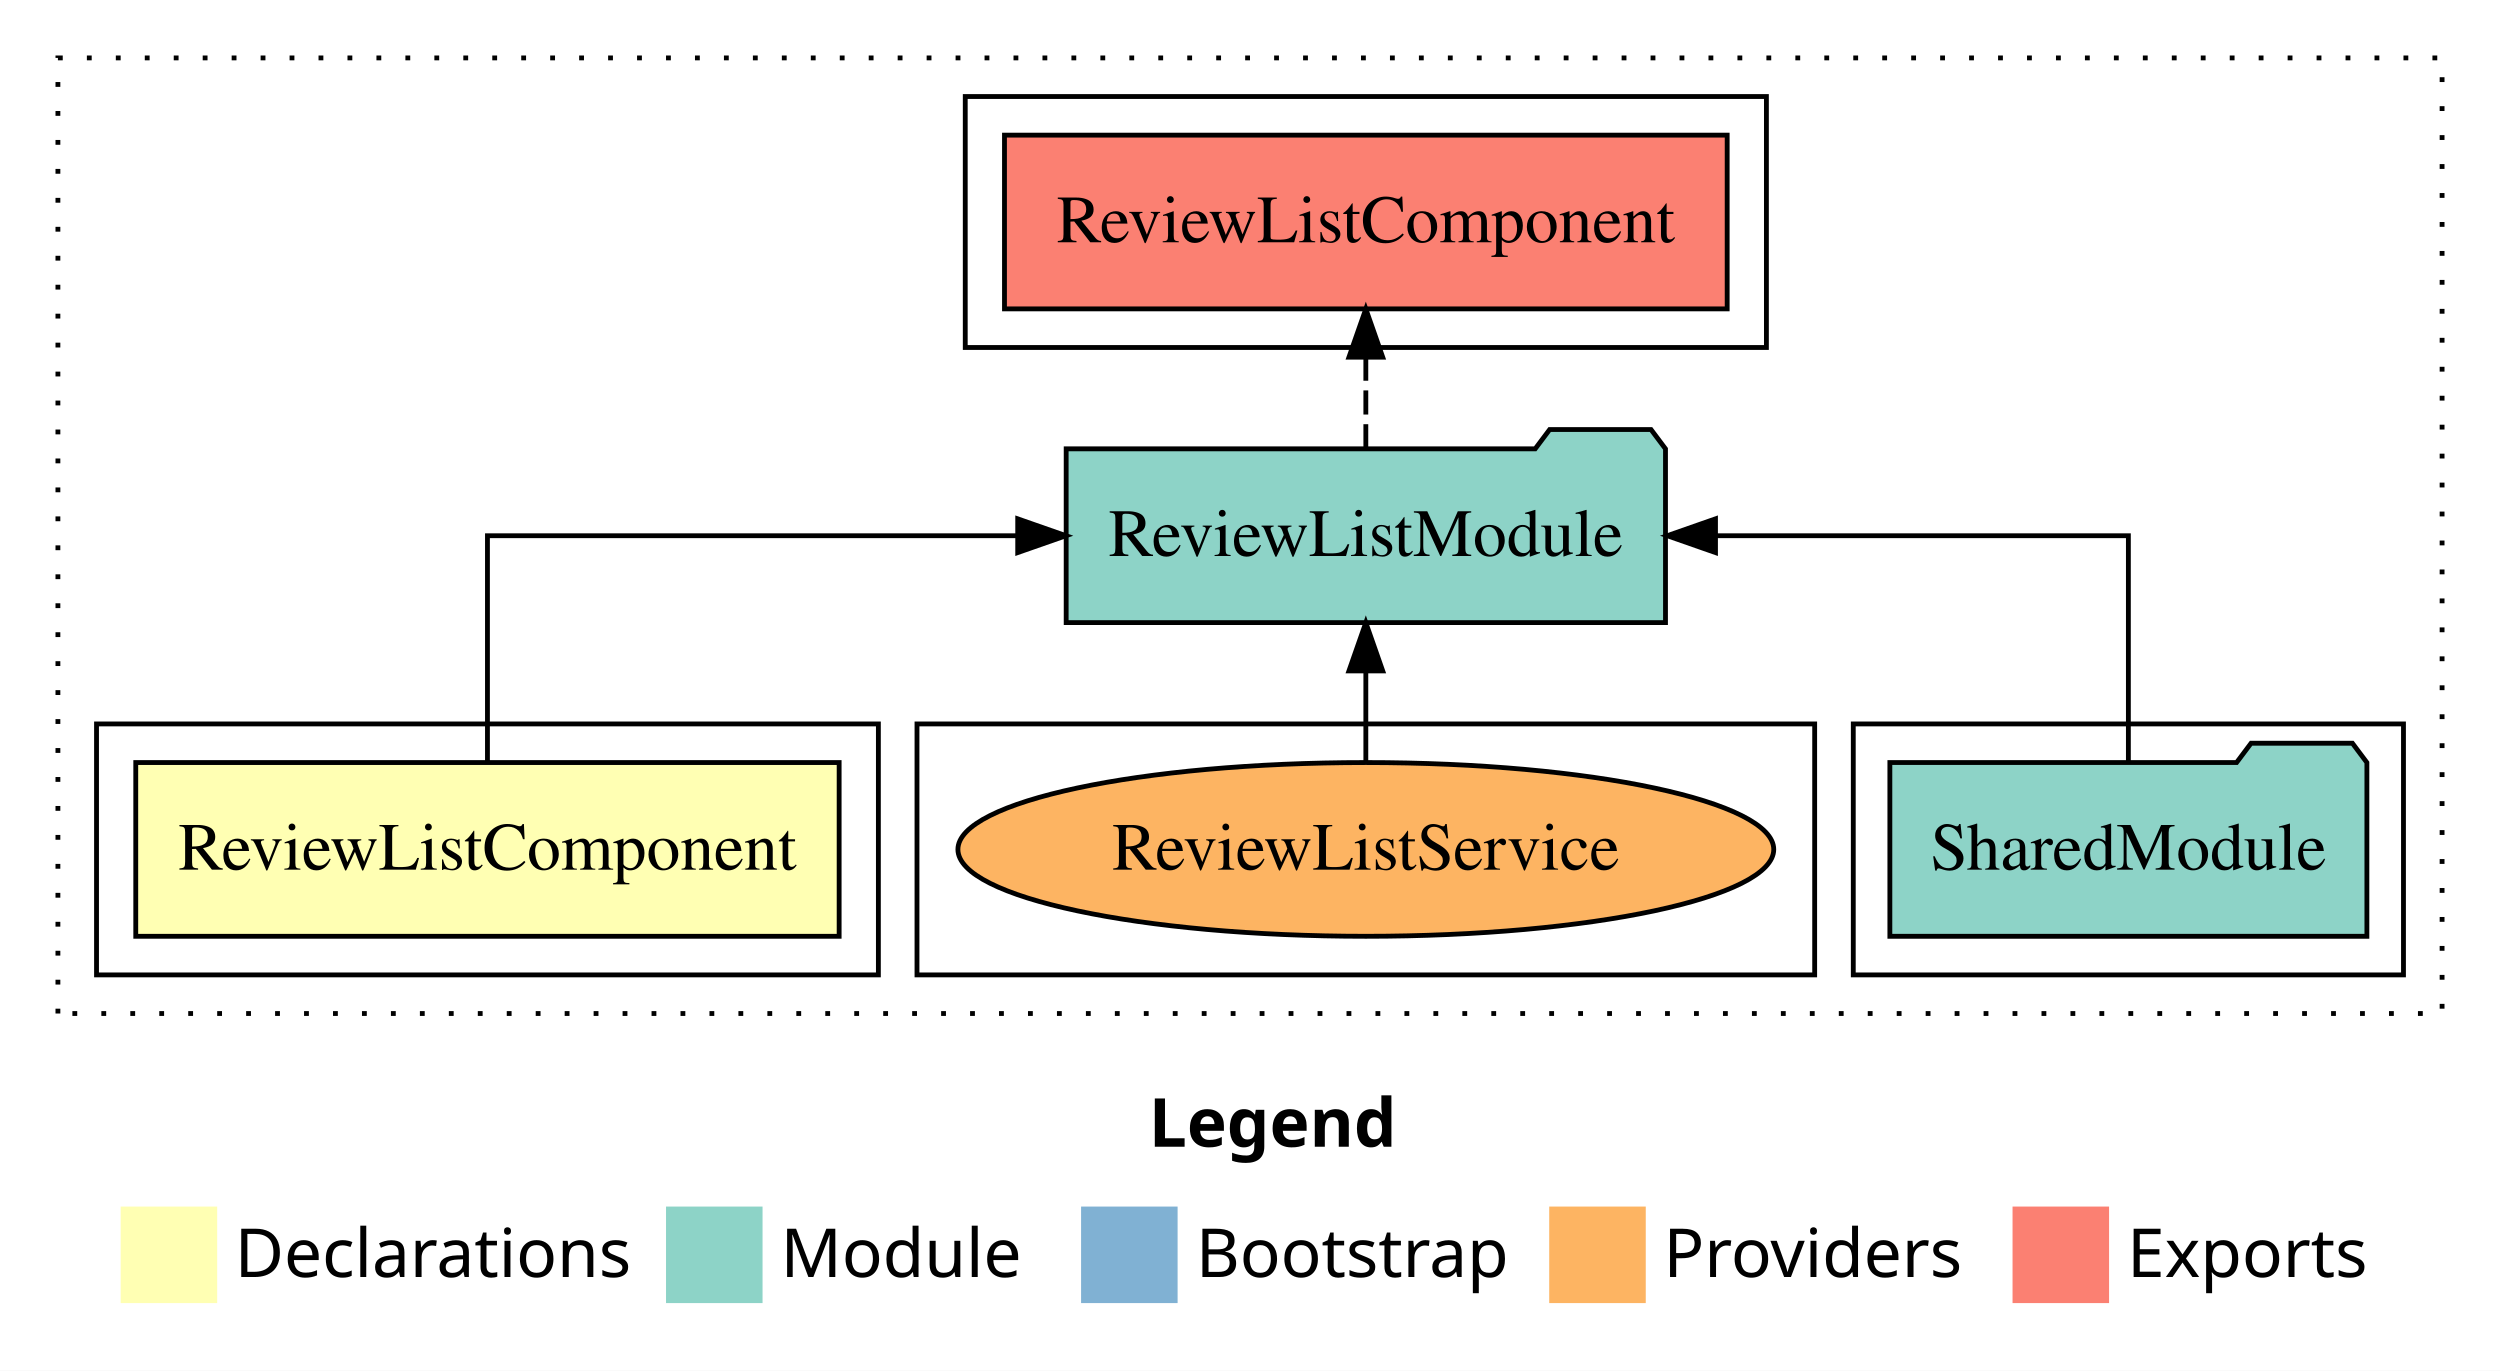
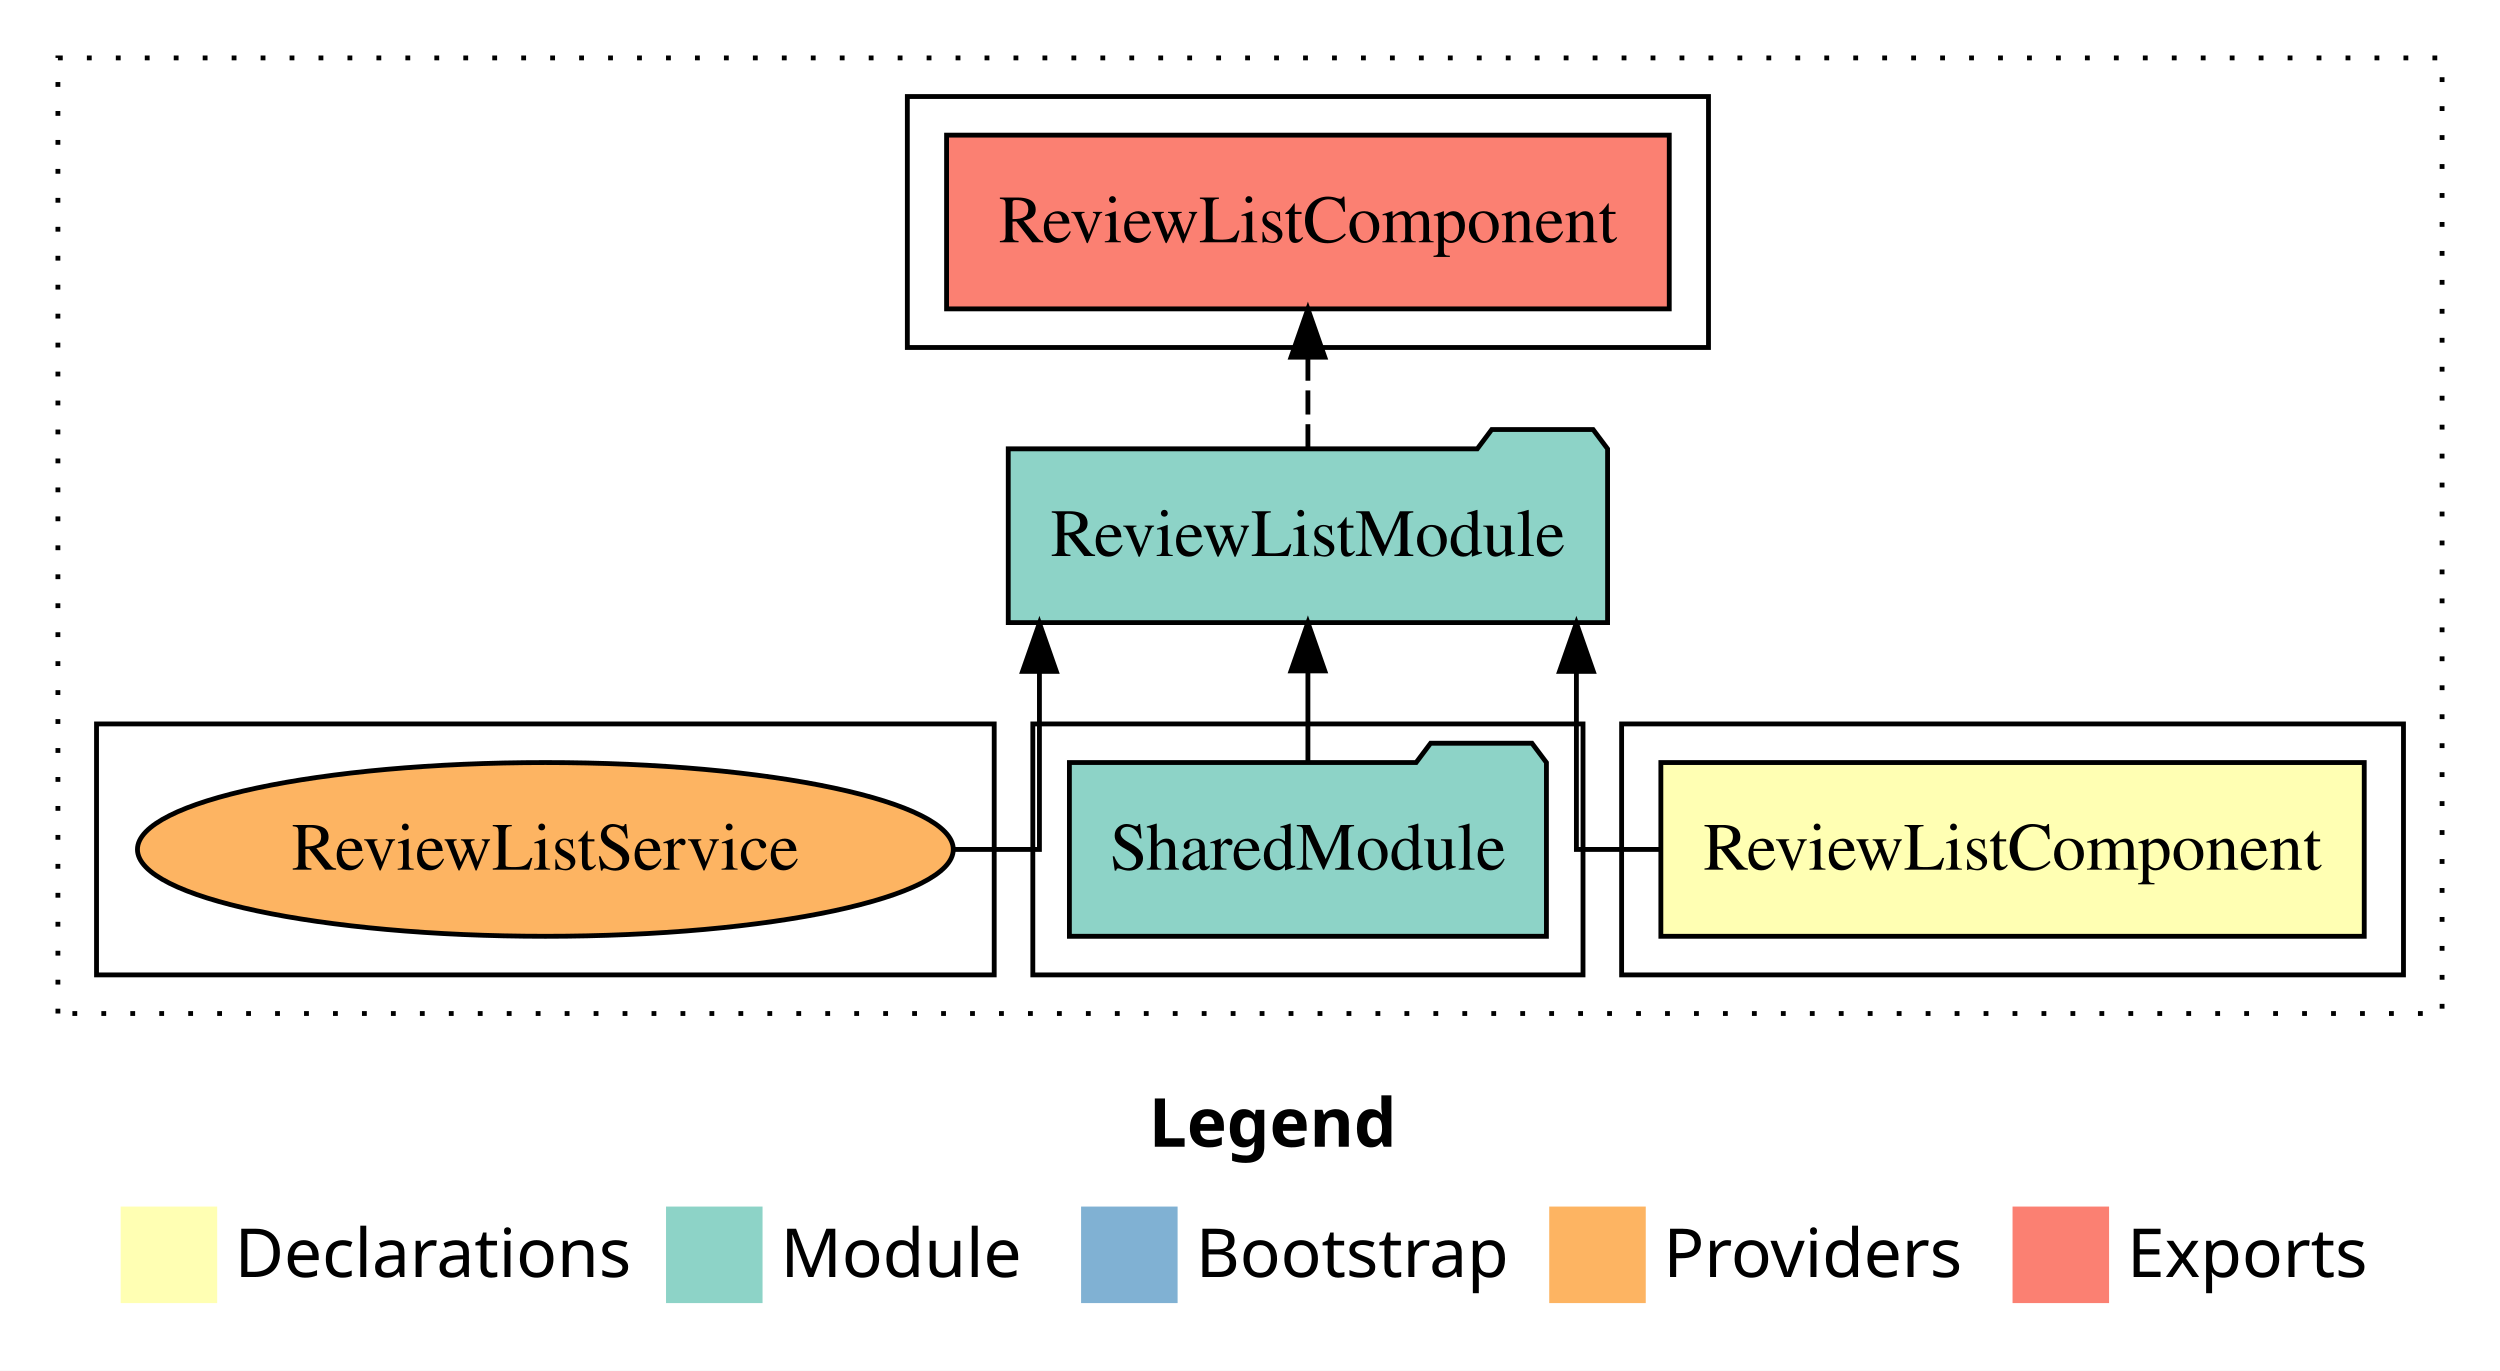
<svg xmlns="http://www.w3.org/2000/svg" width="518pt" height="284pt" viewBox="0.00 0.00 518.00 284.00">
  <g id="graph0" class="graph" transform="scale(1 1) rotate(0) translate(4 280)">
    <polygon fill="white" stroke="transparent" points="-4,4 -4,-280 514,-280 514,4 -4,4" />
    <text text-anchor="start" x="234.01" y="-42.4" font-family="sans-serif" font-weight="bold" font-size="14.00">Legend</text>
    <polygon fill="#ffffb3" stroke="transparent" points="21,-10 21,-30 41,-30 41,-10 21,-10" />
    <text text-anchor="start" x="44.63" y="-15.4" font-family="sans-serif" font-size="14.00">  Declarations</text>
    <polygon fill="#8dd3c7" stroke="transparent" points="134,-10 134,-30 154,-30 154,-10 134,-10" />
    <text text-anchor="start" x="157.73" y="-15.4" font-family="sans-serif" font-size="14.00">  Module</text>
    <polygon fill="#80b1d3" stroke="transparent" points="220,-10 220,-30 240,-30 240,-10 220,-10" />
    <text text-anchor="start" x="243.78" y="-15.4" font-family="sans-serif" font-size="14.00">  Bootstrap</text>
    <polygon fill="#fdb462" stroke="transparent" points="317,-10 317,-30 337,-30 337,-10 317,-10" />
    <text text-anchor="start" x="340.67" y="-15.4" font-family="sans-serif" font-size="14.00">  Providers</text>
    <polygon fill="#fb8072" stroke="transparent" points="413,-10 413,-30 433,-30 433,-10 413,-10" />
    <text text-anchor="start" x="436.73" y="-15.4" font-family="sans-serif" font-size="14.00">  Exports</text>
    <g id="clust1" class="cluster">
      <polygon fill="none" stroke="black" stroke-dasharray="1,5" points="8,-70 8,-268 502,-268 502,-70 8,-70" />
    </g>
+     <g id="clust5" class="cluster">
+       <polygon fill="none" stroke="black" points="184,-208 184,-260 350,-260 350,-208 184,-208" />
+     </g>
+     <g id="clust2" class="cluster">
+       <polygon fill="none" stroke="black" points="332,-78 332,-130 494,-130 494,-78 332,-78" />
+     </g>
    <g id="clust4" class="cluster">
-       <polygon fill="none" stroke="black" points="380,-78 380,-130 494,-130 494,-78 380,-78" />
-     </g>
-     <g id="clust5" class="cluster">
-       <polygon fill="none" stroke="black" points="196,-208 196,-260 362,-260 362,-208 196,-208" />
+       <polygon fill="none" stroke="black" points="210,-78 210,-130 324,-130 324,-78 210,-78" />
    </g>
    <g id="clust7" class="cluster">
-       <polygon fill="none" stroke="black" points="186,-78 186,-130 372,-130 372,-78 186,-78" />
-     </g>
-     <g id="clust2" class="cluster">
-       <polygon fill="none" stroke="black" points="16,-78 16,-130 178,-130 178,-78 16,-78" />
+       <polygon fill="none" stroke="black" points="16,-78 16,-130 202,-130 202,-78 16,-78" />
    </g>
    <g id="node1" class="node">
-       <polygon fill="#ffffb3" stroke="black" points="169.87,-122 24.13,-122 24.13,-86 169.87,-86 169.87,-122" />
-       <text text-anchor="middle" x="97" y="-99.8" font-family="Times,serif" font-size="14.00">ReviewListComponent</text>
+       <polygon fill="#ffffb3" stroke="black" points="485.87,-122 340.13,-122 340.13,-86 485.87,-86 485.87,-122" />
+       <text text-anchor="middle" x="413" y="-99.8" font-family="Times,serif" font-size="14.00">ReviewListComponent</text>
    </g>
    <g id="node2" class="node">
-       <polygon fill="#8dd3c7" stroke="black" points="341.09,-187 338.09,-191 317.09,-191 314.09,-187 216.91,-187 216.91,-151 341.09,-151 341.09,-187" />
-       <text text-anchor="middle" x="279" y="-164.8" font-family="Times,serif" font-size="14.00">ReviewListModule</text>
+       <polygon fill="#8dd3c7" stroke="black" points="329.09,-187 326.09,-191 305.09,-191 302.09,-187 204.91,-187 204.91,-151 329.09,-151 329.09,-187" />
+       <text text-anchor="middle" x="267" y="-164.8" font-family="Times,serif" font-size="14.00">ReviewListModule</text>
    </g>
    <g id="edge1" class="edge">
-       <path fill="none" stroke="black" d="M97,-122.11C97,-141.34 97,-169 97,-169 97,-169 206.87,-169 206.87,-169" />
-       <polygon fill="black" stroke="black" points="206.87,-172.5 216.87,-169 206.87,-165.5 206.87,-172.5" />
+       <path fill="none" stroke="black" d="M340.05,-104C329.78,-104 322.63,-104 322.63,-104 322.63,-104 322.63,-140.89 322.63,-140.89" />
+       <polygon fill="black" stroke="black" points="319.13,-140.89 322.63,-150.89 326.13,-140.89 319.13,-140.89" />
    </g>
    <g id="node4" class="node">
-       <polygon fill="#fb8072" stroke="black" points="353.87,-252 204.13,-252 204.13,-216 353.87,-216 353.87,-252" />
-       <text text-anchor="middle" x="279" y="-229.8" font-family="Times,serif" font-size="14.00">ReviewListComponent </text>
+       <polygon fill="#fb8072" stroke="black" points="341.87,-252 192.13,-252 192.13,-216 341.87,-216 341.87,-252" />
+       <text text-anchor="middle" x="267" y="-229.8" font-family="Times,serif" font-size="14.00">ReviewListComponent </text>
    </g>
    <g id="edge3" class="edge">
-       <path fill="none" stroke="black" stroke-dasharray="5,2" d="M279,-187.11C279,-187.11 279,-205.99 279,-205.99" />
-       <polygon fill="black" stroke="black" points="275.5,-205.99 279,-215.99 282.5,-205.99 275.5,-205.99" />
+       <path fill="none" stroke="black" stroke-dasharray="5,2" d="M267,-187.11C267,-187.11 267,-205.99 267,-205.99" />
+       <polygon fill="black" stroke="black" points="263.5,-205.99 267,-215.99 270.5,-205.99 263.5,-205.99" />
    </g>
    <g id="node3" class="node">
-       <polygon fill="#8dd3c7" stroke="black" points="486.42,-122 483.42,-126 462.42,-126 459.42,-122 387.58,-122 387.58,-86 486.42,-86 486.42,-122" />
-       <text text-anchor="middle" x="437" y="-99.8" font-family="Times,serif" font-size="14.00">SharedModule</text>
+       <polygon fill="#8dd3c7" stroke="black" points="316.42,-122 313.42,-126 292.42,-126 289.42,-122 217.58,-122 217.58,-86 316.42,-86 316.42,-122" />
+       <text text-anchor="middle" x="267" y="-99.8" font-family="Times,serif" font-size="14.00">SharedModule</text>
    </g>
    <g id="edge2" class="edge">
-       <path fill="none" stroke="black" d="M437,-122.11C437,-141.34 437,-169 437,-169 437,-169 351.45,-169 351.45,-169" />
-       <polygon fill="black" stroke="black" points="351.45,-165.5 341.45,-169 351.45,-172.5 351.45,-165.5" />
+       <path fill="none" stroke="black" d="M267,-122.11C267,-122.11 267,-140.99 267,-140.99" />
+       <polygon fill="black" stroke="black" points="263.5,-140.99 267,-150.99 270.5,-140.99 263.5,-140.99" />
    </g>
    <g id="node5" class="node">
-       <ellipse fill="#fdb462" stroke="black" cx="279" cy="-104" rx="84.52" ry="18" />
-       <text text-anchor="middle" x="279" y="-99.8" font-family="Times,serif" font-size="14.00">ReviewListService</text>
+       <ellipse fill="#fdb462" stroke="black" cx="109" cy="-104" rx="84.52" ry="18" />
+       <text text-anchor="middle" x="109" y="-99.8" font-family="Times,serif" font-size="14.00">ReviewListService</text>
    </g>
    <g id="edge4" class="edge">
-       <path fill="none" stroke="black" d="M279,-122.11C279,-122.11 279,-140.99 279,-140.99" />
-       <polygon fill="black" stroke="black" points="275.5,-140.99 279,-150.99 282.5,-140.99 275.5,-140.99" />
+       <path fill="none" stroke="black" d="M193.54,-104C204.15,-104 211.37,-104 211.37,-104 211.37,-104 211.37,-140.89 211.37,-140.89" />
+       <polygon fill="black" stroke="black" points="207.87,-140.89 211.37,-150.89 214.87,-140.89 207.87,-140.89" />
    </g>
  </g>
</svg>
